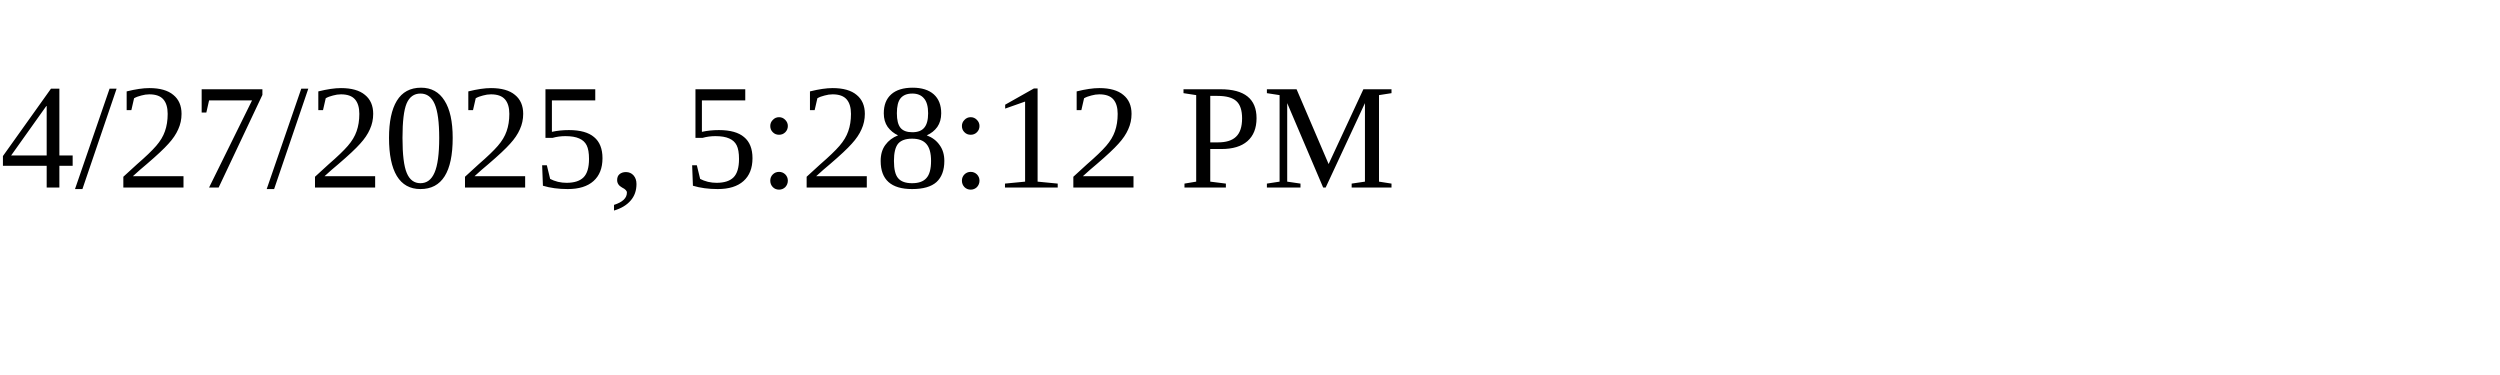
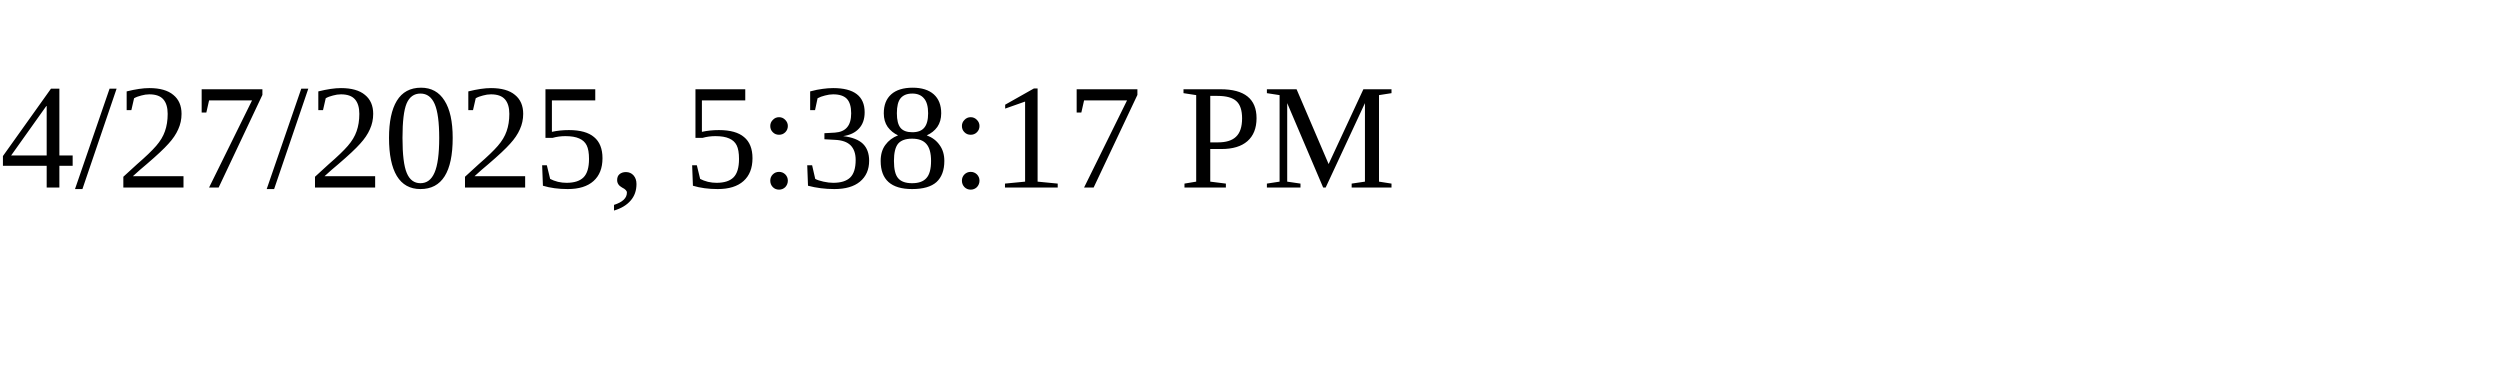
<svg xmlns="http://www.w3.org/2000/svg" height="30" width="200">
-   <text x="0" y="15">4/27/2025, 5:28:12 PM</text>
+   <text x="0" y="15">4/27/2025, 5:38:17 PM</text>
</svg>
